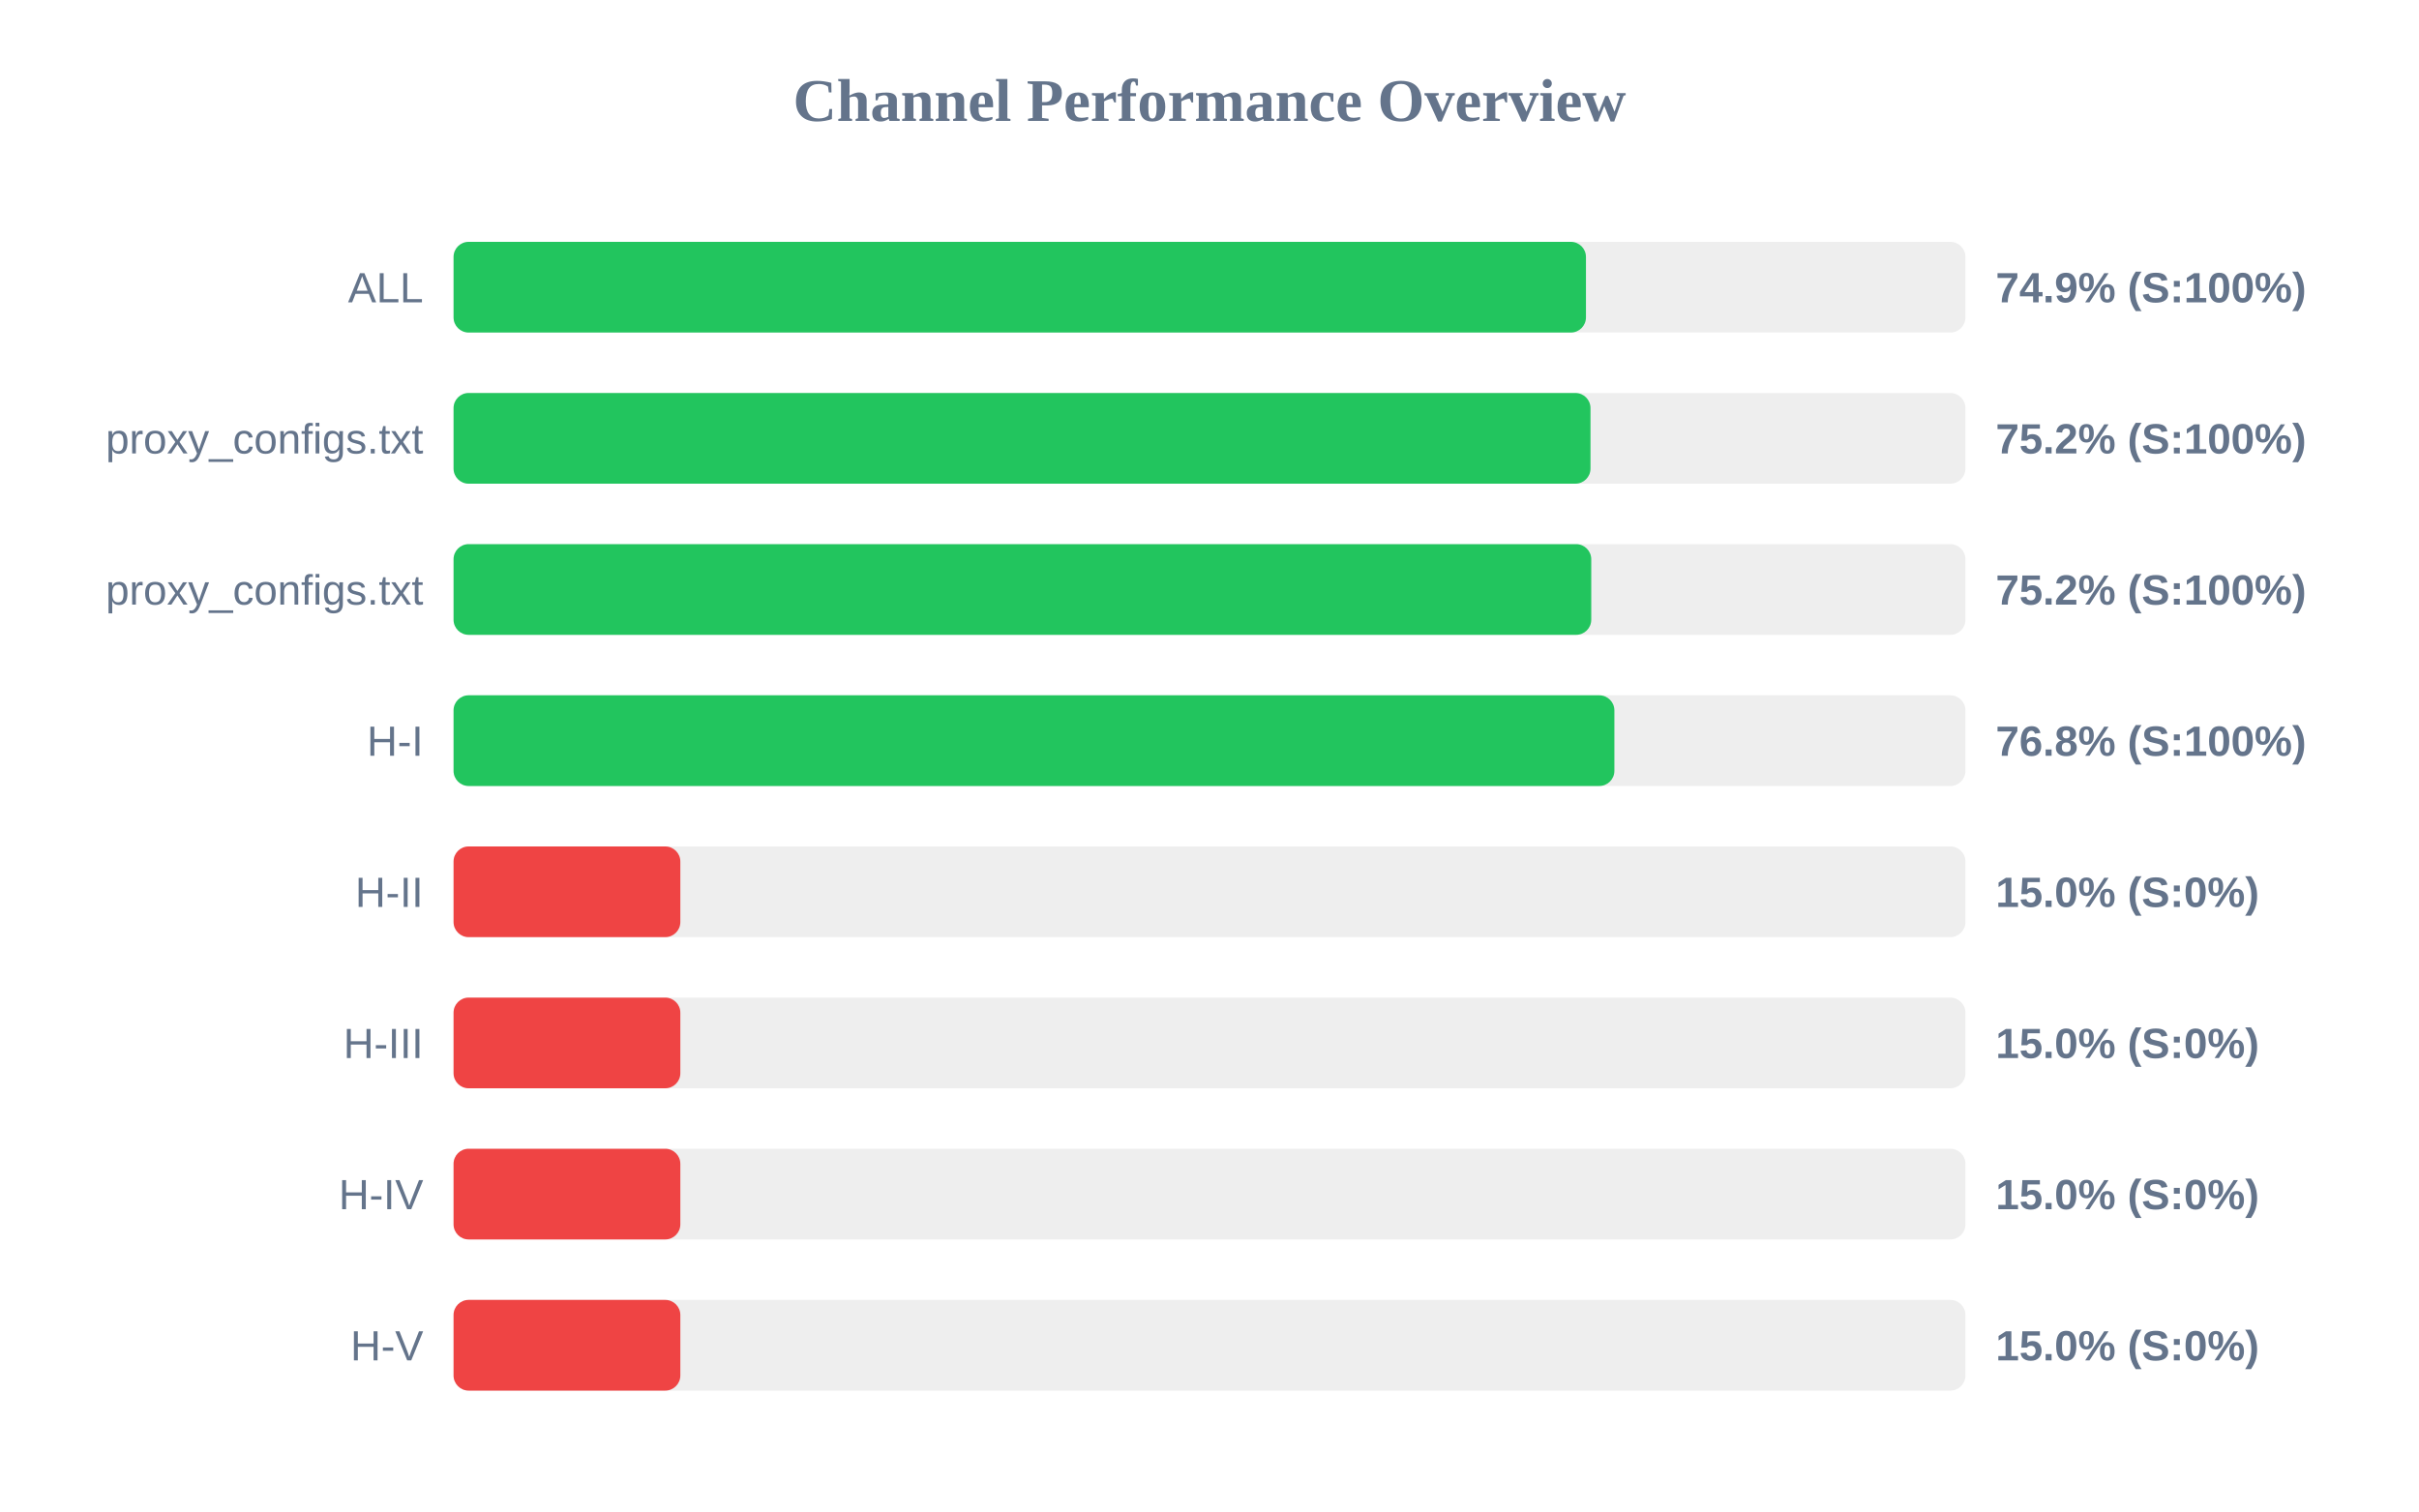
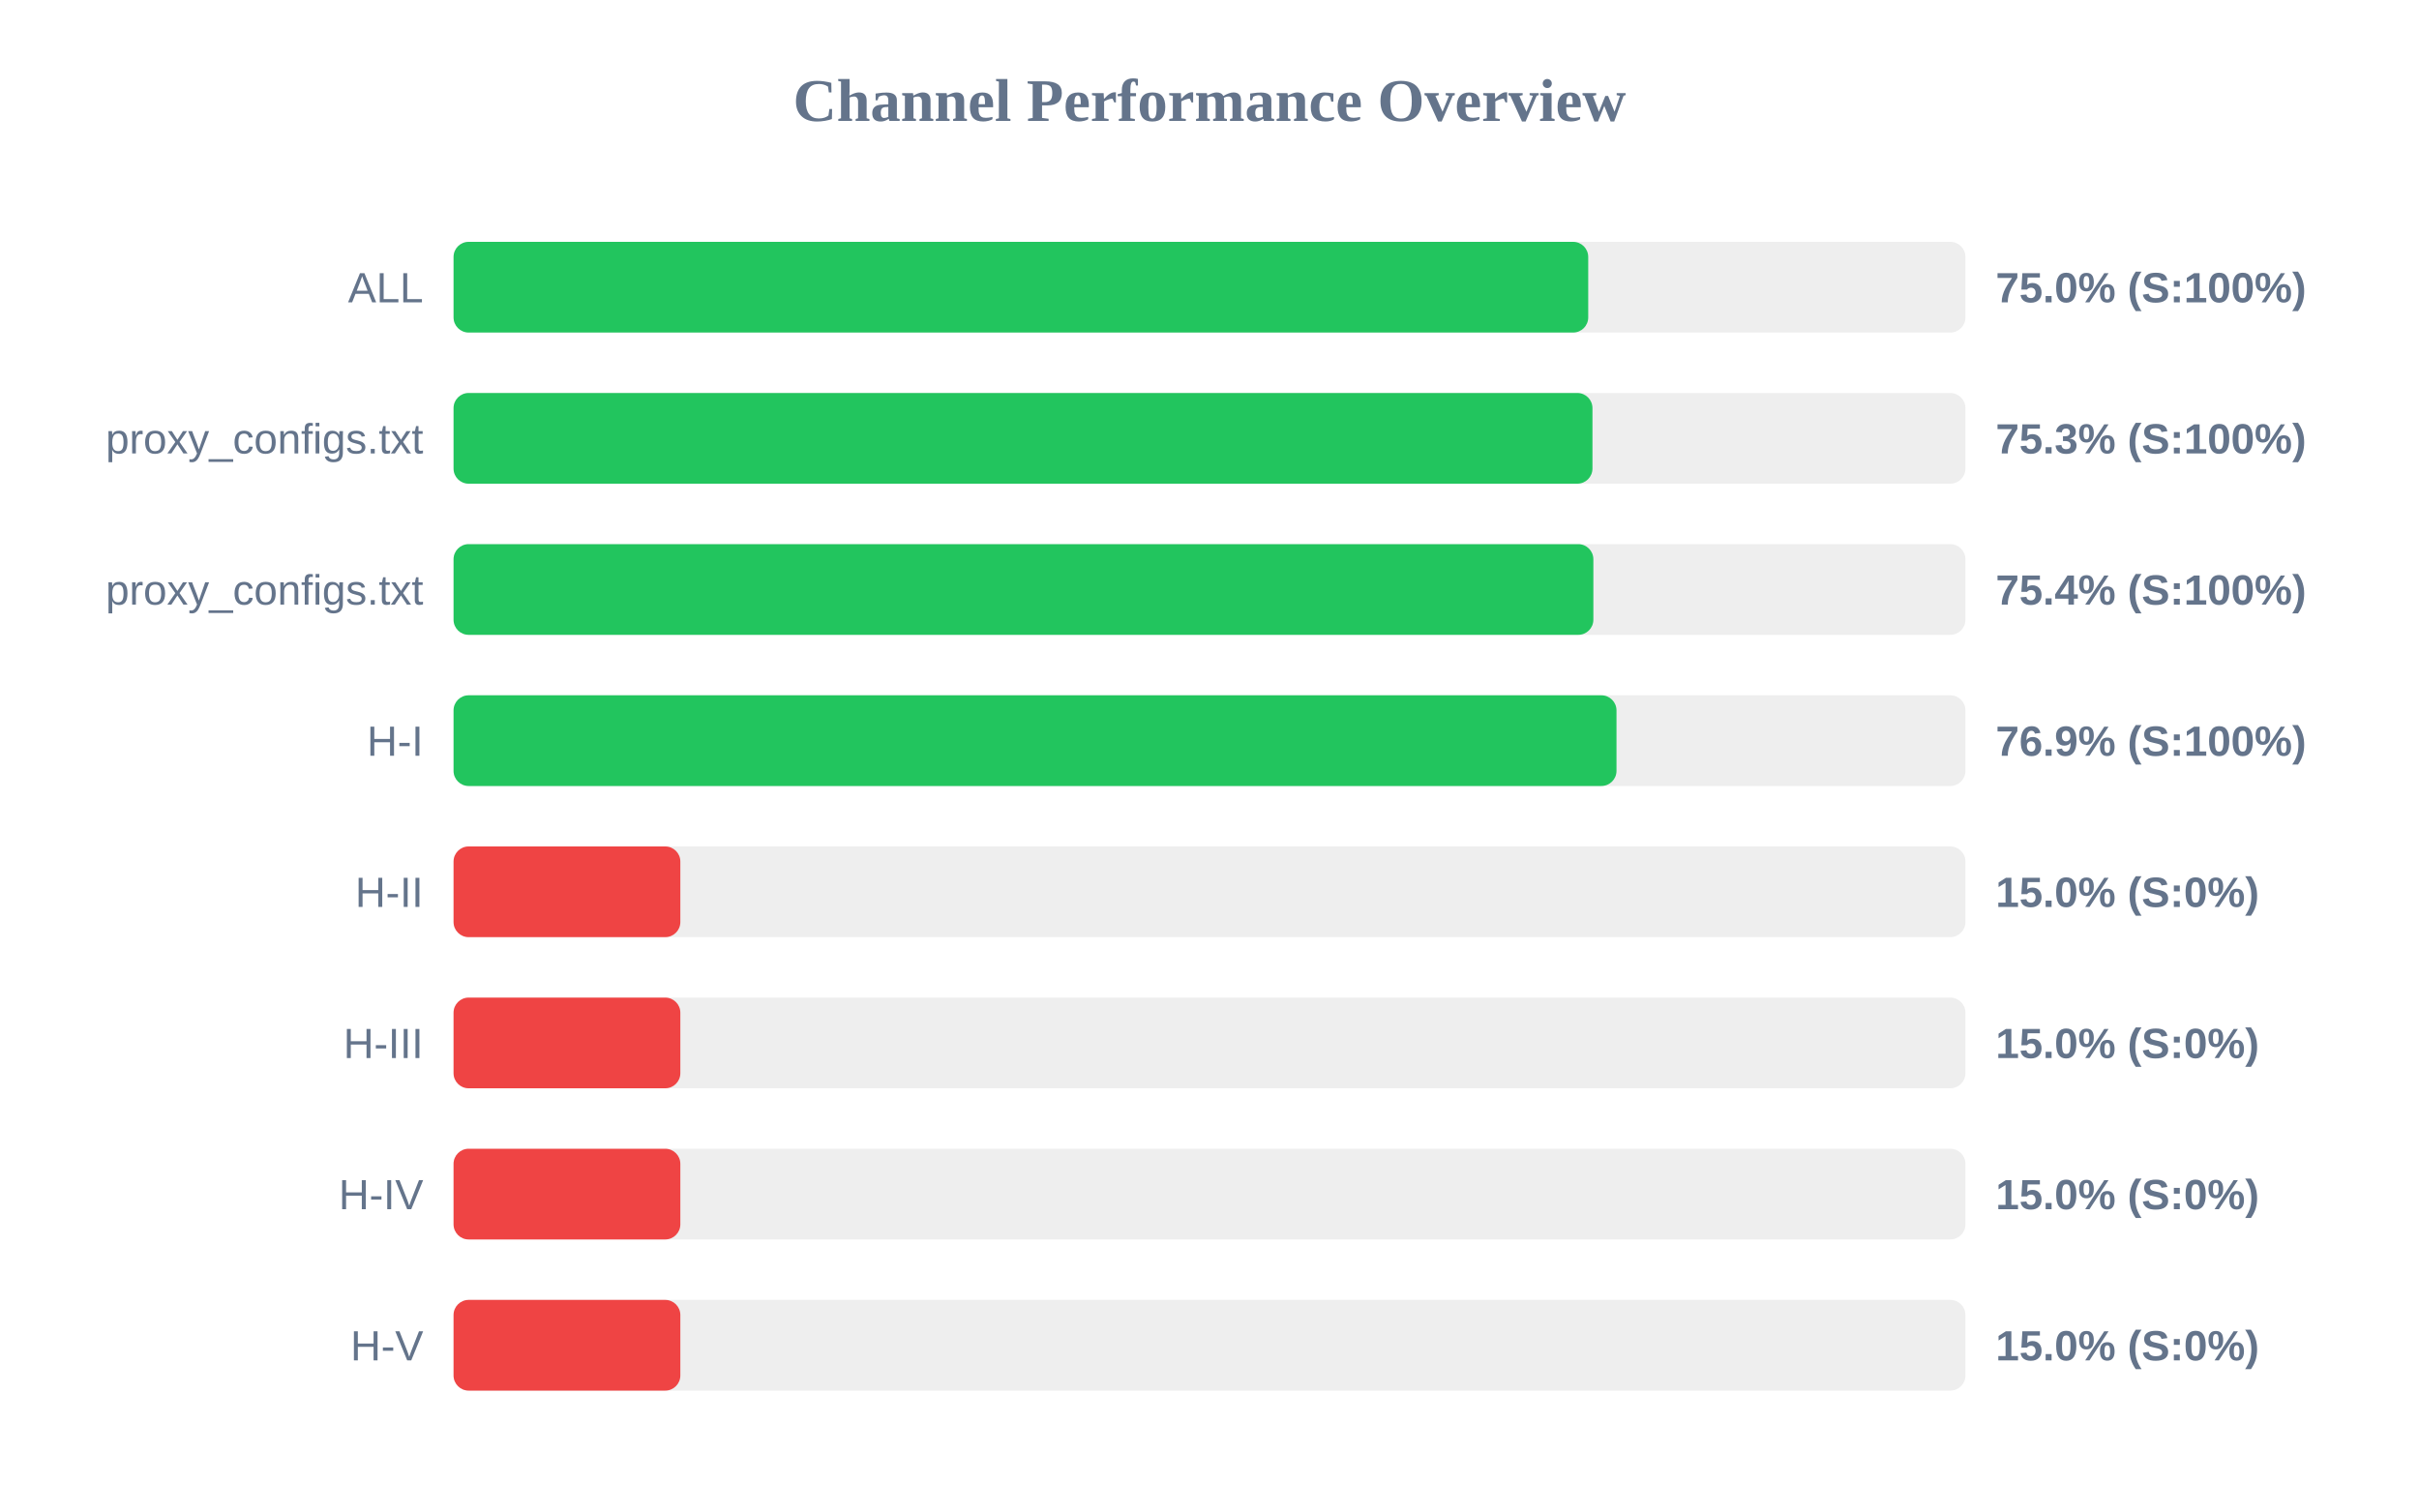
<svg xmlns="http://www.w3.org/2000/svg" width="800" height="500" version="1.1">
  <style>
        .row { font: 14px Arial; fill: #64748b; }
        .score { font: bold 14px Arial; fill: #64748b; }
    </style>
  <text x="400" y="40" text-anchor="middle" font-size="20px" font-weight="bold" fill="#64748b">Channel Performance Overview</text>
  <rect x="150" y="80" width="500" height="30" fill="#eee" rx="5" />
-   <rect x="150" y="80" width="374.5" height="30" fill="#22c55e" rx="5" />
+   <rect x="150" y="80" width="375.25" height="30" fill="#22c55e" rx="5" />
  <text x="140" y="100" text-anchor="end" class="row">ALL</text>
-   <text x="660" y="100" text-anchor="start" class="score">74.9% (S:100%)</text>
+   <text x="660" y="100" text-anchor="start" class="score">75.0% (S:100%)</text>
  <rect x="150" y="130" width="500" height="30" fill="#eee" rx="5" />
-   <rect x="150" y="130" width="376.0" height="30" fill="#22c55e" rx="5" />
+   <rect x="150" y="130" width="376.65" height="30" fill="#22c55e" rx="5" />
  <text x="140" y="150" text-anchor="end" class="row">proxy_configs.txt</text>
-   <text x="660" y="150" text-anchor="start" class="score">75.2% (S:100%)</text>
+   <text x="660" y="150" text-anchor="start" class="score">75.3% (S:100%)</text>
  <rect x="150" y="180" width="500" height="30" fill="#eee" rx="5" />
-   <rect x="150" y="180" width="376.25" height="30" fill="#22c55e" rx="5" />
+   <rect x="150" y="180" width="376.95" height="30" fill="#22c55e" rx="5" />
  <text x="140" y="200" text-anchor="end" class="row">proxy_configs.txt</text>
-   <text x="660" y="200" text-anchor="start" class="score">75.2% (S:100%)</text>
+   <text x="660" y="200" text-anchor="start" class="score">75.4% (S:100%)</text>
  <rect x="150" y="230" width="500" height="30" fill="#eee" rx="5" />
-   <rect x="150" y="230" width="383.9" height="30" fill="#22c55e" rx="5" />
+   <rect x="150" y="230" width="384.6" height="30" fill="#22c55e" rx="5" />
  <text x="140" y="250" text-anchor="end" class="row">H-I</text>
-   <text x="660" y="250" text-anchor="start" class="score">76.8% (S:100%)</text>
+   <text x="660" y="250" text-anchor="start" class="score">76.9% (S:100%)</text>
  <rect x="150" y="280" width="500" height="30" fill="#eee" rx="5" />
  <rect x="150" y="280" width="75.0" height="30" fill="#ef4444" rx="5" />
  <text x="140" y="300" text-anchor="end" class="row">H-II</text>
  <text x="660" y="300" text-anchor="start" class="score">15.0% (S:0%)</text>
  <rect x="150" y="330" width="500" height="30" fill="#eee" rx="5" />
  <rect x="150" y="330" width="75.0" height="30" fill="#ef4444" rx="5" />
  <text x="140" y="350" text-anchor="end" class="row">H-III</text>
  <text x="660" y="350" text-anchor="start" class="score">15.0% (S:0%)</text>
  <rect x="150" y="380" width="500" height="30" fill="#eee" rx="5" />
  <rect x="150" y="380" width="75.0" height="30" fill="#ef4444" rx="5" />
  <text x="140" y="400" text-anchor="end" class="row">H-IV</text>
  <text x="660" y="400" text-anchor="start" class="score">15.0% (S:0%)</text>
  <rect x="150" y="430" width="500" height="30" fill="#eee" rx="5" />
  <rect x="150" y="430" width="75.0" height="30" fill="#ef4444" rx="5" />
  <text x="140" y="450" text-anchor="end" class="row">H-V</text>
  <text x="660" y="450" text-anchor="start" class="score">15.0% (S:0%)</text>
</svg>
